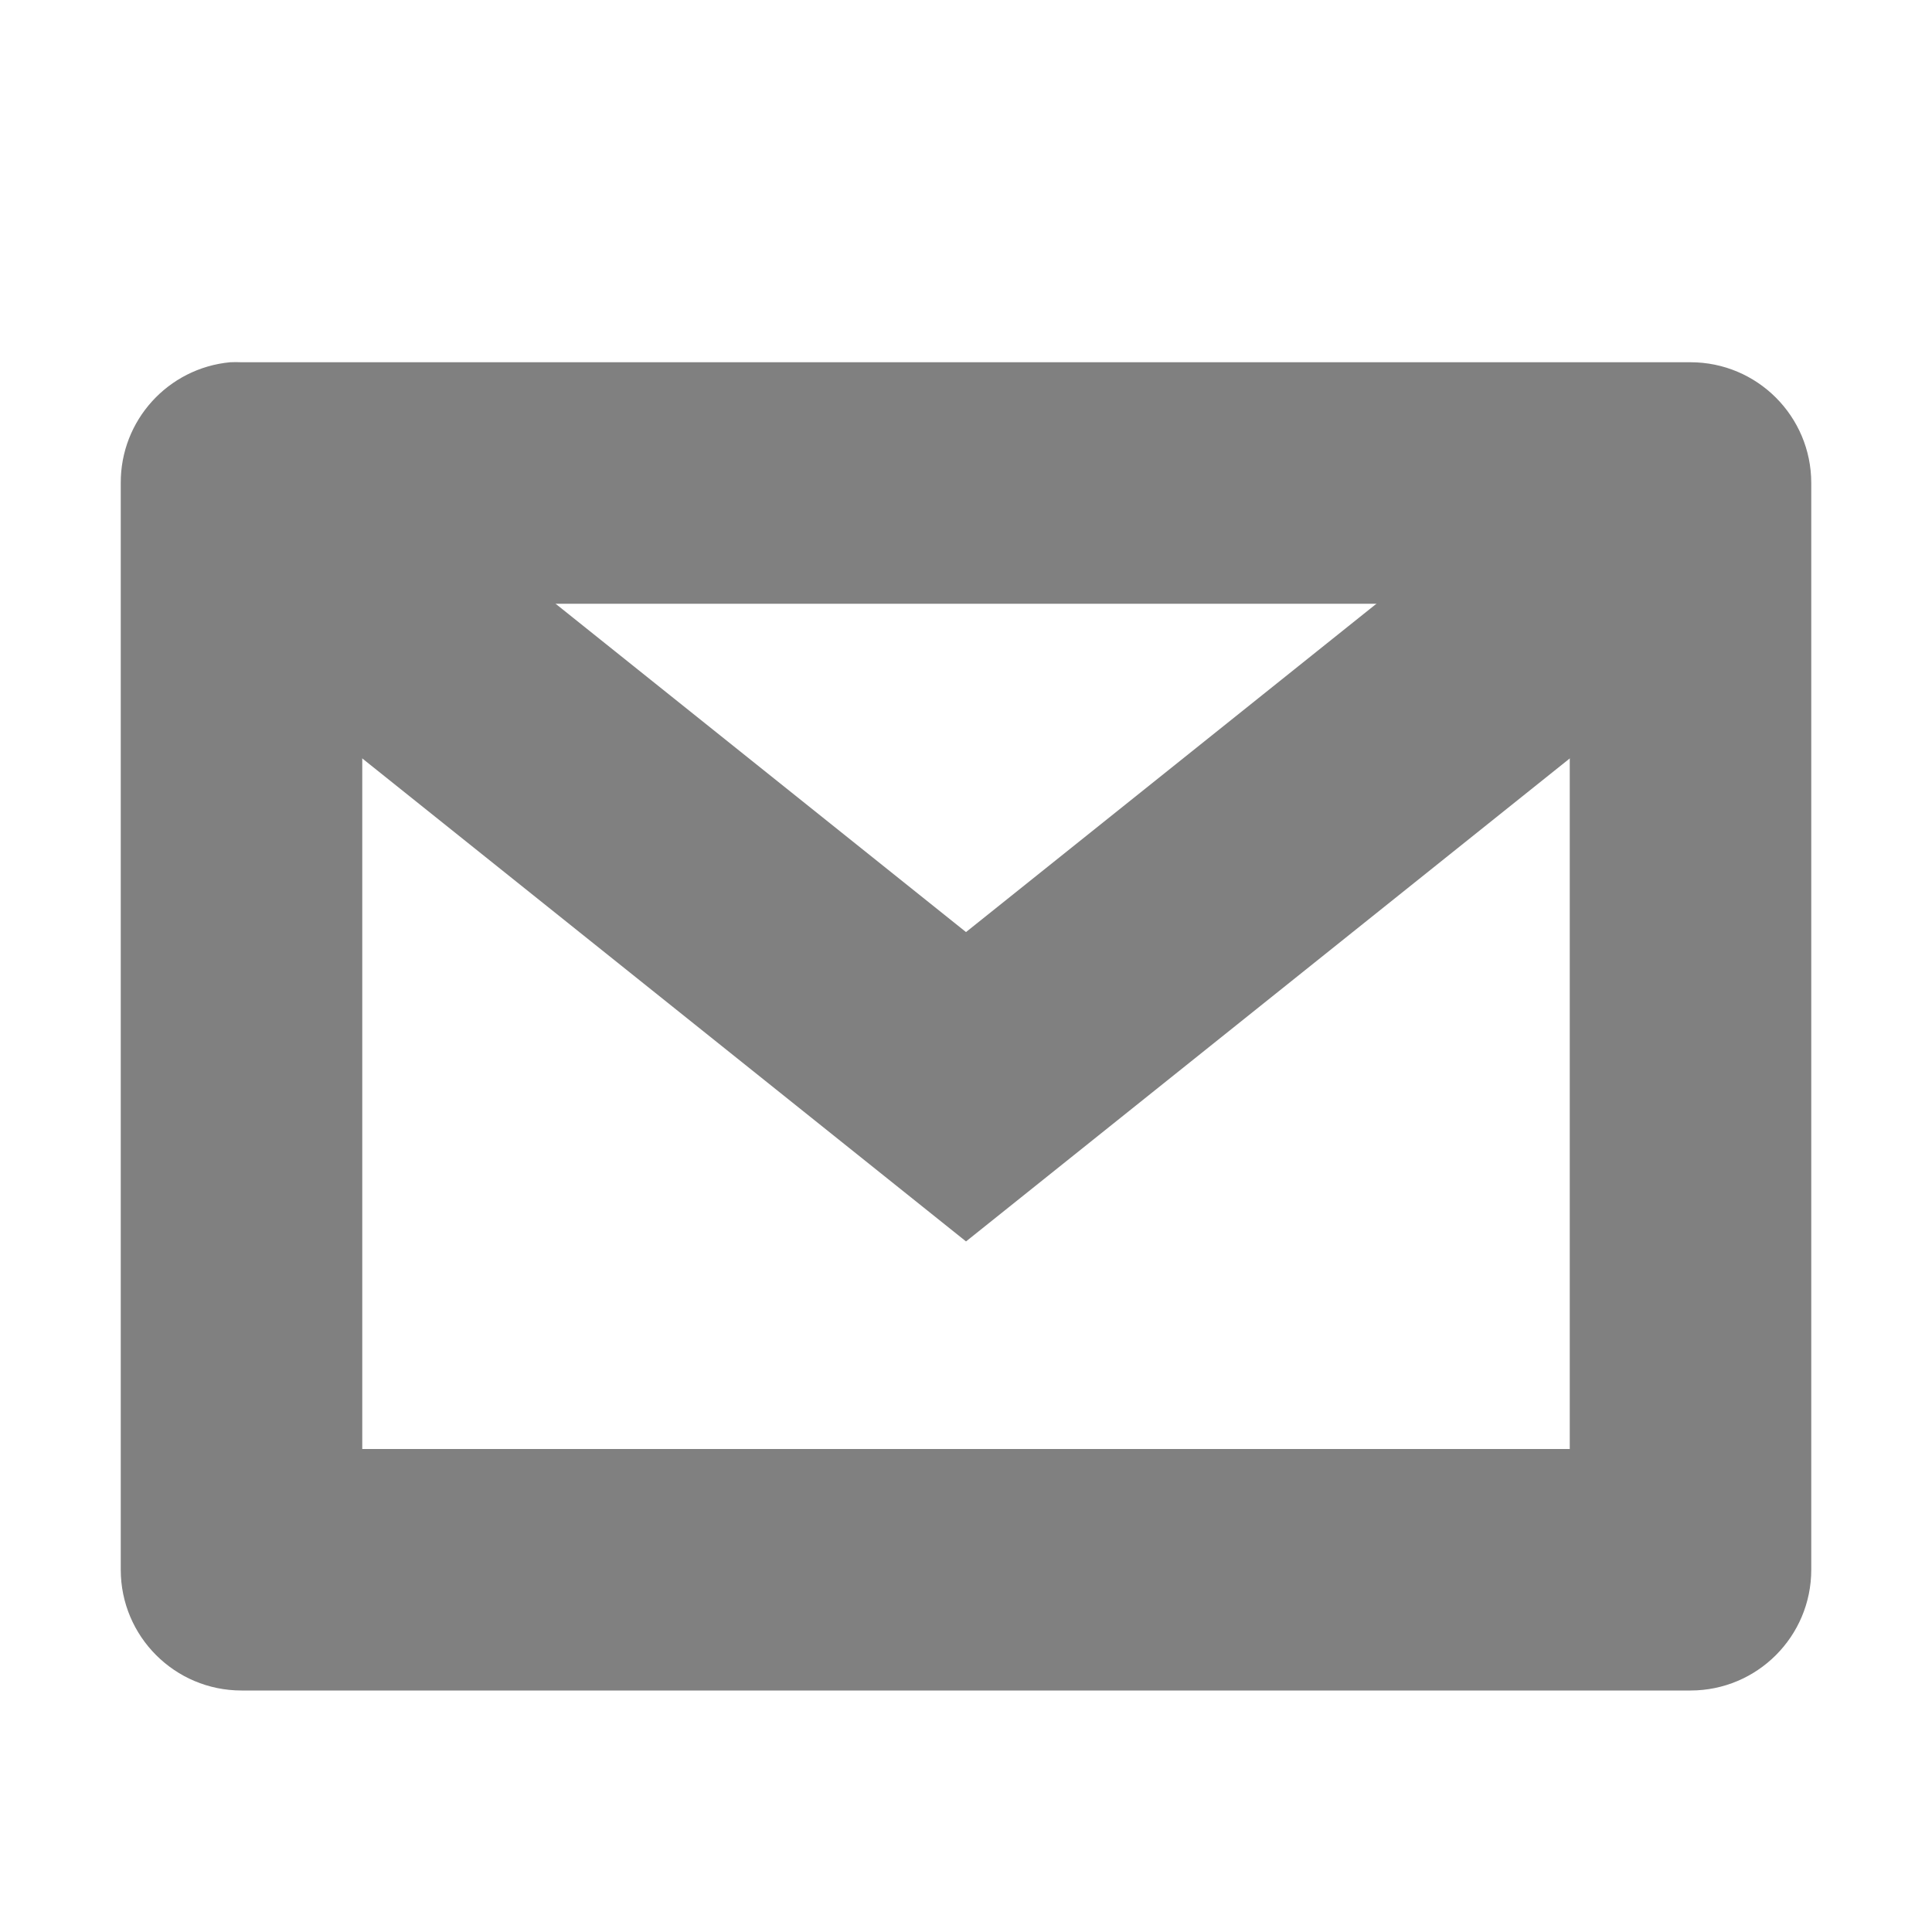
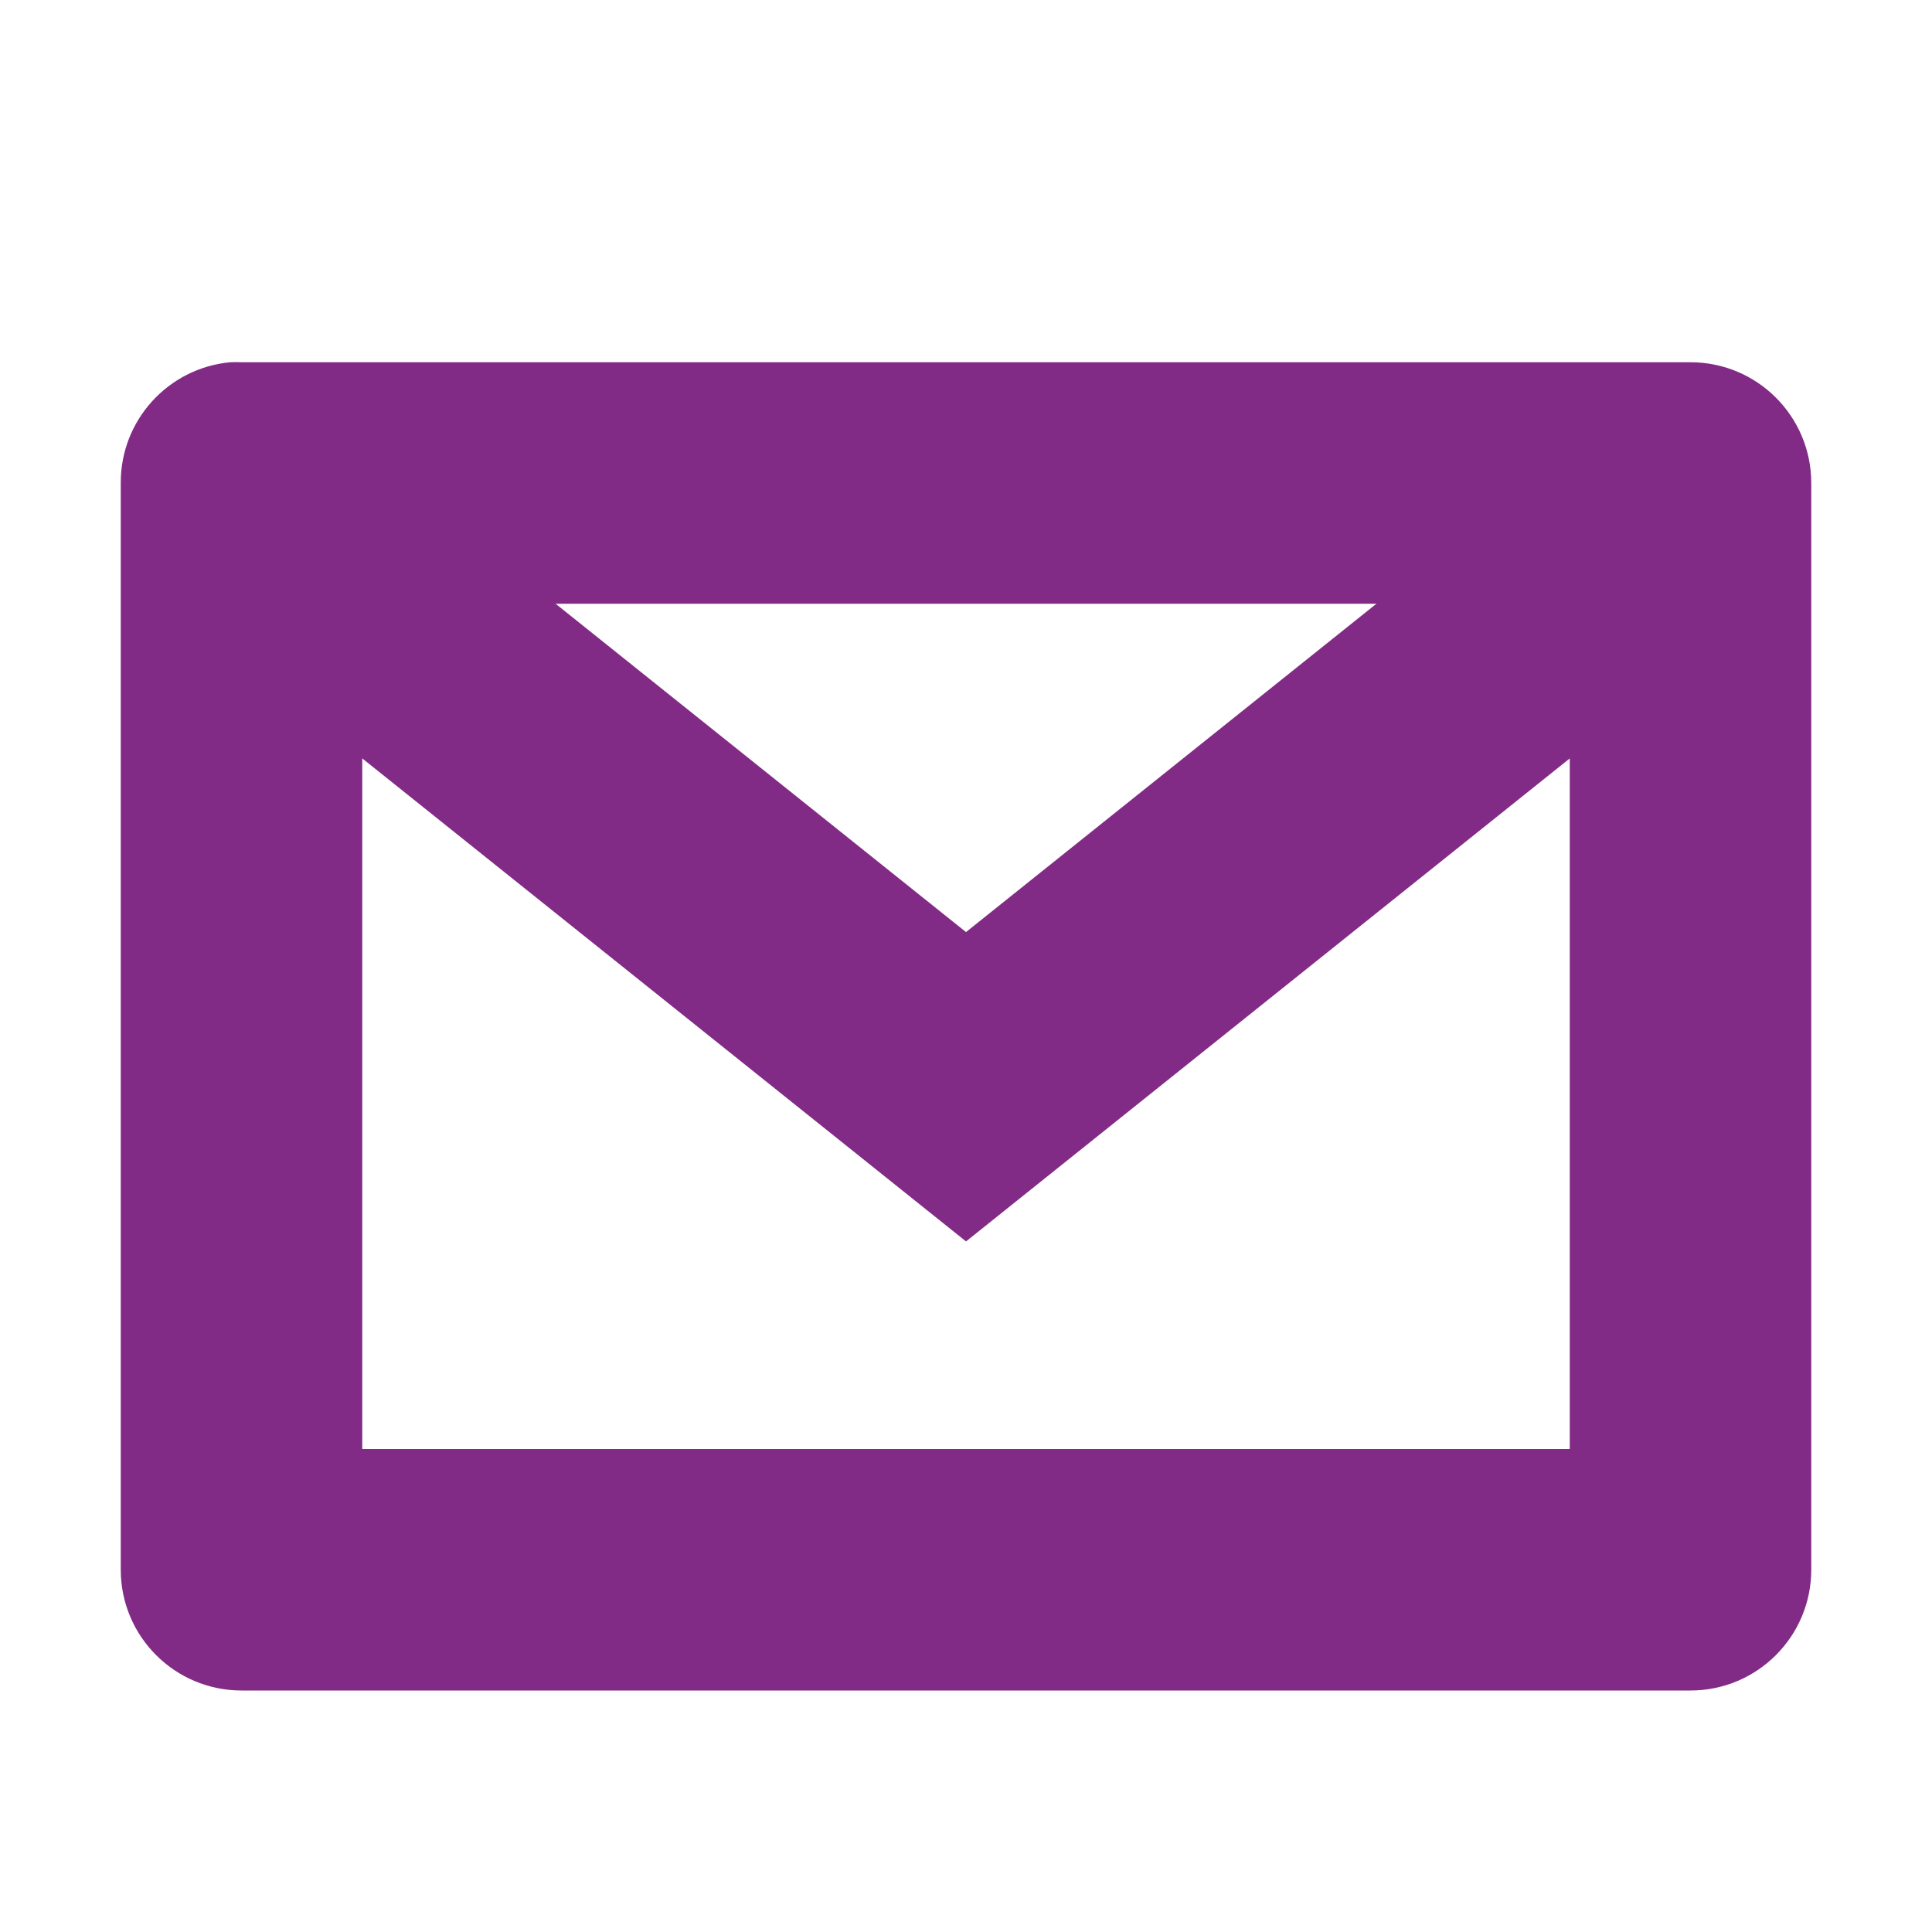
<svg xmlns="http://www.w3.org/2000/svg" id="svg7384" version="1.1" height="16" width="16">
  <defs id="defs7386" />
  <g transform="translate(-40.99995,-297)" id="layer9" style="display:inline">
-     <path d="m 43.781,301 a 1,1 0 0 0 -0.406,1.781 l 5,4 0.625,0.5 0.625,-0.5 5,-4 a 1,1 0 1 0 -1.25,-1.562 l -4.375,3.5 -4.375,-3.5 A 1,1 0 0 0 43.781,301 z" id="path35600" style="font-size:medium;font-style:normal;font-variant:normal;font-weight:normal;font-stretch:normal;text-indent:0;text-align:start;text-decoration:none;line-height:normal;letter-spacing:normal;word-spacing:normal;text-transform:none;direction:ltr;block-progression:tb;writing-mode:lr-tb;text-anchor:start;color:#000000;fill:#808080;fill-opacity:1;stroke:none;stroke-width:2;marker:none;visibility:visible;display:inline;overflow:visible;enable-background:accumulate;font-family:Bitstream Vera Sans;-inkscape-font-specification:Bitstream Vera Sans" />
-     <path d="M 42.906,300 A 1,1 0 0 0 42,301 l 0,9 a 1,1 0 0 0 1,1 l 12,0 a 1,1 0 0 0 1,-1 l 0,-9 a 1,1 0 0 0 -1,-1 l -12,0 a 1,1 0 0 0 -0.094,0 z M 44,302 l 10,0 0,7 -10,0 0,-7 z" id="rect35604" style="font-size:medium;font-style:normal;font-variant:normal;font-weight:normal;font-stretch:normal;text-indent:0;text-align:start;text-decoration:none;line-height:normal;letter-spacing:normal;word-spacing:normal;text-transform:none;direction:ltr;block-progression:tb;writing-mode:lr-tb;text-anchor:start;color:#000000;fill:#808080;fill-opacity:1;stroke:none;stroke-width:2;marker:none;visibility:visible;display:inline;overflow:visible;enable-background:accumulate;font-family:Bitstream Vera Sans;-inkscape-font-specification:Bitstream Vera Sans" />
+     <path d="m 43.781,301 a 1,1 0 0 0 -0.406,1.781 l 5,4 0.625,0.5 0.625,-0.5 5,-4 a 1,1 0 1 0 -1.25,-1.562 l -4.375,3.5 -4.375,-3.5 A 1,1 0 0 0 43.781,301 z" id="path35600" style="font-size:medium;font-style:normal;font-variant:normal;font-weight:normal;font-stretch:normal;text-indent:0;text-align:start;text-decoration:none;line-height:normal;letter-spacing:normal;word-spacing:normal;text-transform:none;direction:ltr;block-progression:tb;writing-mode:lr-tb;text-anchor:start;color:#000000;fill:#822b86;fill-opacity:1;stroke:none;stroke-width:2;marker:none;visibility:visible;display:inline;overflow:visible;enable-background:accumulate;font-family:Bitstream Vera Sans;-inkscape-font-specification:Bitstream Vera Sans" />
+     <path d="M 42.906,300 A 1,1 0 0 0 42,301 l 0,9 a 1,1 0 0 0 1,1 l 12,0 a 1,1 0 0 0 1,-1 l 0,-9 a 1,1 0 0 0 -1,-1 l -12,0 a 1,1 0 0 0 -0.094,0 z M 44,302 l 10,0 0,7 -10,0 0,-7 z" id="rect35604" style="font-size:medium;font-style:normal;font-variant:normal;font-weight:normal;font-stretch:normal;text-indent:0;text-align:start;text-decoration:none;line-height:normal;letter-spacing:normal;word-spacing:normal;text-transform:none;direction:ltr;block-progression:tb;writing-mode:lr-tb;text-anchor:start;color:#000000;fill:#822b86;fill-opacity:1;stroke:none;stroke-width:2;marker:none;visibility:visible;display:inline;overflow:visible;enable-background:accumulate;font-family:Bitstream Vera Sans;-inkscape-font-specification:Bitstream Vera Sans" />
  </g>
  <g transform="translate(-40.99995,-297)" id="layer10" />
  <g transform="translate(-40.99995,-297)" id="layer11" />
  <g transform="translate(-40.99995,-297)" id="layer12" />
  <g transform="translate(-40.99995,-297)" id="layer13" />
  <g transform="translate(-40.99995,-297)" id="layer14" />
  <g transform="translate(-40.99995,-297)" id="layer15" style="display:inline" />
</svg>
